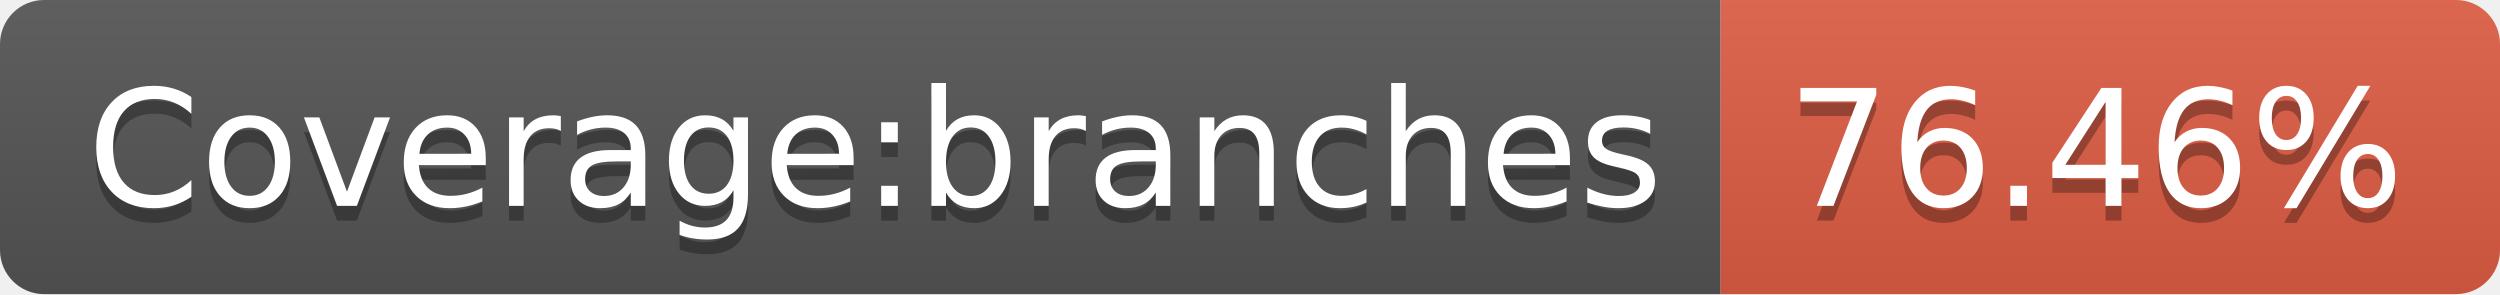
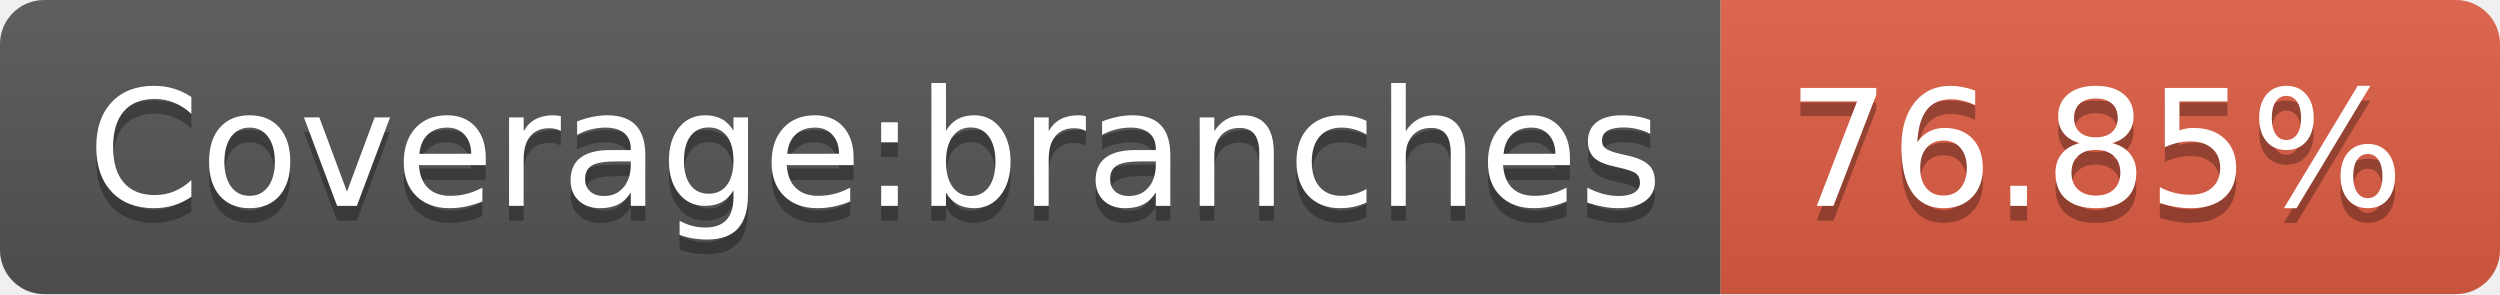
- <svg xmlns="http://www.w3.org/2000/svg" width="170" height="20" role="img" aria-label="Coverage:branches: 76.46%">
+ <svg xmlns="http://www.w3.org/2000/svg" width="170" height="20" role="img" aria-label="Coverage:branches: 76.85%">
  <linearGradient id="s" x2="0" y2="100%">
    <stop offset="0" stop-color="#bbb" stop-opacity=".1" />
    <stop offset="1" stop-opacity=".1" />
  </linearGradient>
  <clipPath id="r">
    <rect width="170" height="20" rx="3" fill="#fff" />
  </clipPath>
  <g clip-path="url(#r)">
    <rect width="117" height="20" fill="#555" />
    <rect x="117" width="53" height="20" fill="#e05d44" />
    <rect width="170" height="20" fill="url(#s)" />
  </g>
  <g fill="#fff" text-anchor="middle" font-family="Verdana,Geneva,DejaVu Sans,sans-serif" text-rendering="geometricPrecision" font-size="110">
    <text aria-hidden="true" x="595" y="150" fill="#010101" fill-opacity=".3" transform="scale(.1)" textLength="1070">Coverage:branches</text>
    <text x="595" y="140" transform="scale(.1)" fill="#fff" textLength="1070">Coverage:branches</text>
-     <text aria-hidden="true" x="1425" y="150" fill="#010101" fill-opacity=".3" transform="scale(.1)" textLength="430">76.46%</text>
-     <text x="1425" y="140" transform="scale(.1)" fill="#fff" textLength="430">76.46%</text>
+     <text aria-hidden="true" x="1425" y="150" fill="#010101" fill-opacity=".3" transform="scale(.1)" textLength="430">76.85%</text>
+     <text x="1425" y="140" transform="scale(.1)" fill="#fff" textLength="430">76.85%</text>
  </g>
</svg>
